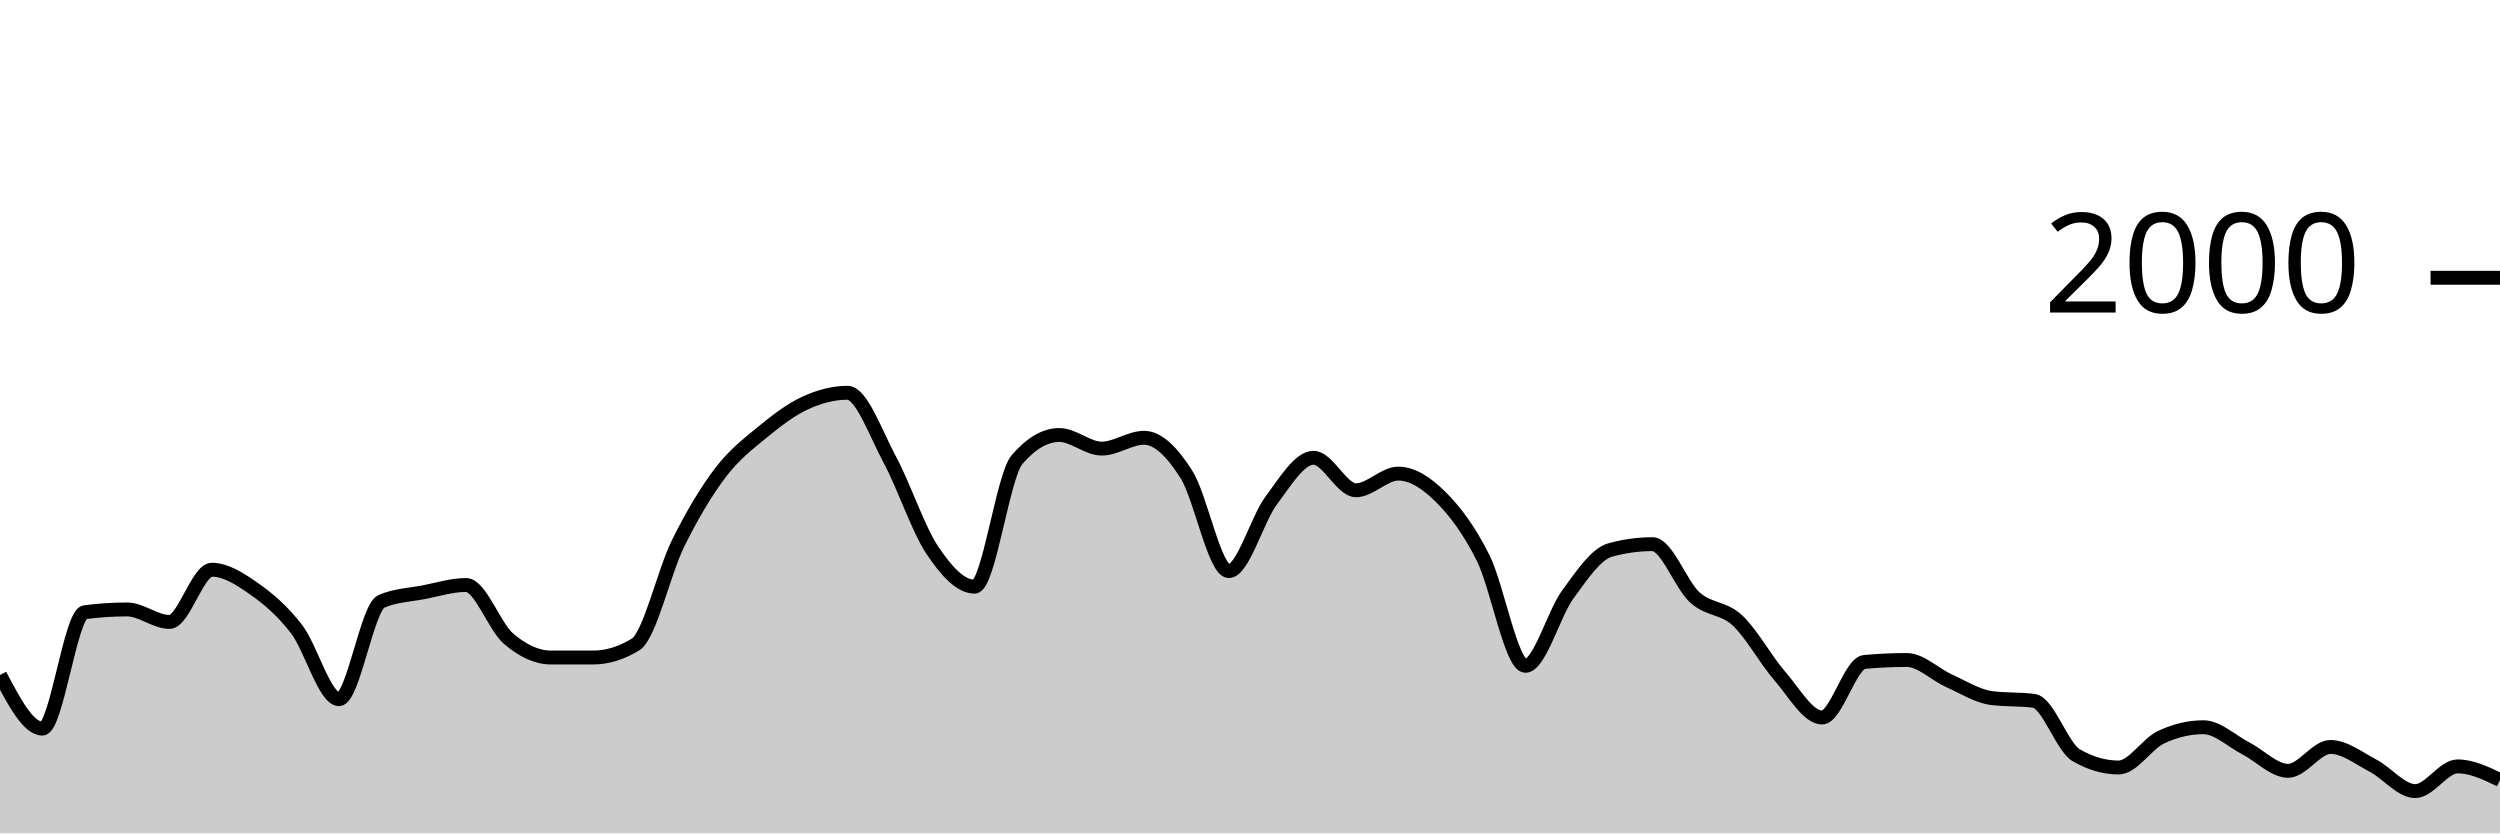
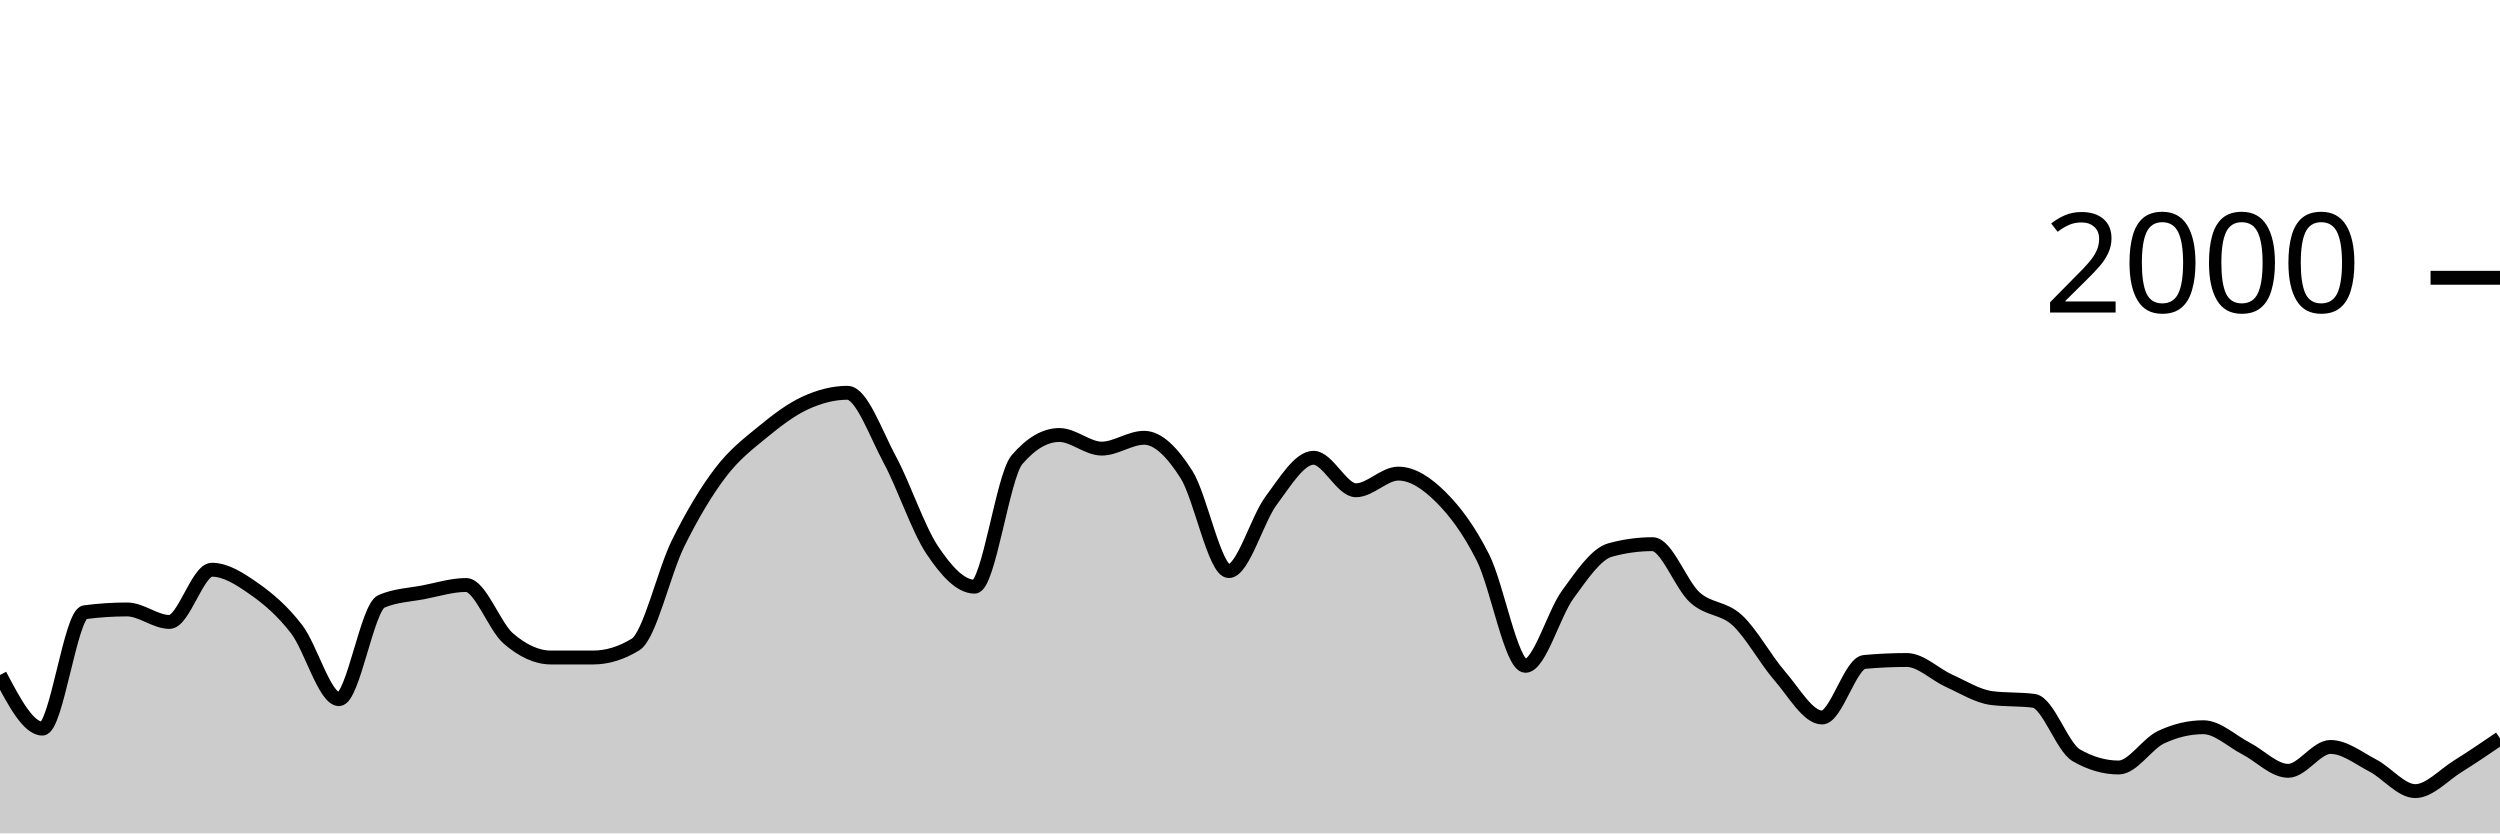
<svg xmlns="http://www.w3.org/2000/svg" viewBox="0 0 180 60">
  <g transform="translate(0,20)">
-     <path class="area" fill="rgba(0, 0, 0, 0.2)" d="M0,28.6C1.017,30.53,2.034,32.46,3.051,32.46C4.068,32.46,5.085,24.213,6.102,24.08C7.119,23.947,8.136,23.88,9.153,23.88C10.169,23.88,11.186,24.78,12.203,24.78C13.22,24.78,14.237,21.02,15.254,21.02C16.271,21.02,17.288,21.687,18.305,22.4C19.322,23.113,20.339,23.977,21.356,25.3C22.373,26.623,23.39,30.34,24.407,30.34C25.424,30.34,26.441,23.74,27.458,23.3C28.475,22.86,29.492,22.837,30.508,22.64C31.525,22.443,32.542,22.12,33.559,22.12C34.576,22.12,35.593,25.11,36.61,25.98C37.627,26.85,38.644,27.34,39.661,27.34C40.678,27.34,41.695,27.34,42.712,27.34C43.729,27.34,44.746,27.027,45.763,26.4C46.78,25.773,47.797,21.2,48.814,19.14C49.831,17.08,50.847,15.38,51.864,14.04C52.881,12.7,53.898,11.937,54.915,11.1C55.932,10.263,56.949,9.49,57.966,9.02C58.983,8.55,60,8.28,61.017,8.28C62.034,8.28,63.051,11.213,64.068,13.1C65.085,14.987,66.102,18.077,67.119,19.6C68.136,21.123,69.153,22.24,70.169,22.24C71.186,22.24,72.203,14.287,73.22,13.1C74.237,11.913,75.254,11.32,76.271,11.32C77.288,11.32,78.305,12.3,79.322,12.3C80.339,12.3,81.356,11.52,82.373,11.52C83.39,11.52,84.407,12.56,85.424,14.16C86.441,15.76,87.458,21.12,88.475,21.12C89.492,21.12,90.508,17.4,91.525,16.04C92.542,14.68,93.559,12.96,94.576,12.96C95.593,12.96,96.61,15.3,97.627,15.3C98.644,15.3,99.661,14.1,100.678,14.1C101.695,14.1,102.712,14.77,103.729,15.78C104.746,16.79,105.763,18.133,106.78,20.16C107.797,22.187,108.814,27.94,109.831,27.94C110.847,27.94,111.864,24.19,112.881,22.8C113.898,21.41,114.915,19.88,115.932,19.6C116.949,19.32,117.966,19.18,118.983,19.18C120,19.18,121.017,22.107,122.034,23.02C123.051,23.933,124.068,23.72,125.085,24.66C126.102,25.6,127.119,27.493,128.136,28.66C129.153,29.827,130.169,31.66,131.186,31.66C132.203,31.66,133.22,27.753,134.237,27.66C135.254,27.567,136.271,27.52,137.288,27.52C138.305,27.52,139.322,28.563,140.339,29.02C141.356,29.477,142.373,30.127,143.39,30.26C144.407,30.393,145.424,30.327,146.441,30.46C147.458,30.593,148.475,33.793,149.492,34.38C150.508,34.967,151.525,35.26,152.542,35.26C153.559,35.26,154.576,33.56,155.593,33.08C156.61,32.6,157.627,32.36,158.644,32.36C159.661,32.36,160.678,33.357,161.695,33.88C162.712,34.403,163.729,35.5,164.746,35.5C165.763,35.5,166.78,33.78,167.797,33.78C168.814,33.78,169.831,34.59,170.847,35.12C171.864,35.65,172.881,36.96,173.898,36.96C174.915,36.96,175.932,35.18,176.949,35.18C177.966,35.18,178.983,35.67,180,36.16L180,40C178.983,40,177.966,40,176.949,40C175.932,40,174.915,40,173.898,40C172.881,40,171.864,40,170.847,40C169.831,40,168.814,40,167.797,40C166.78,40,165.763,40,164.746,40C163.729,40,162.712,40,161.695,40C160.678,40,159.661,40,158.644,40C157.627,40,156.61,40,155.593,40C154.576,40,153.559,40,152.542,40C151.525,40,150.508,40,149.492,40C148.475,40,147.458,40,146.441,40C145.424,40,144.407,40,143.39,40C142.373,40,141.356,40,140.339,40C139.322,40,138.305,40,137.288,40C136.271,40,135.254,40,134.237,40C133.22,40,132.203,40,131.186,40C130.169,40,129.153,40,128.136,40C127.119,40,126.102,40,125.085,40C124.068,40,123.051,40,122.034,40C121.017,40,120,40,118.983,40C117.966,40,116.949,40,115.932,40C114.915,40,113.898,40,112.881,40C111.864,40,110.847,40,109.831,40C108.814,40,107.797,40,106.78,40C105.763,40,104.746,40,103.729,40C102.712,40,101.695,40,100.678,40C99.661,40,98.644,40,97.627,40C96.61,40,95.593,40,94.576,40C93.559,40,92.542,40,91.525,40C90.508,40,89.492,40,88.475,40C87.458,40,86.441,40,85.424,40C84.407,40,83.39,40,82.373,40C81.356,40,80.339,40,79.322,40C78.305,40,77.288,40,76.271,40C75.254,40,74.237,40,73.22,40C72.203,40,71.186,40,70.169,40C69.153,40,68.136,40,67.119,40C66.102,40,65.085,40,64.068,40C63.051,40,62.034,40,61.017,40C60,40,58.983,40,57.966,40C56.949,40,55.932,40,54.915,40C53.898,40,52.881,40,51.864,40C50.847,40,49.831,40,48.814,40C47.797,40,46.78,40,45.763,40C44.746,40,43.729,40,42.712,40C41.695,40,40.678,40,39.661,40C38.644,40,37.627,40,36.61,40C35.593,40,34.576,40,33.559,40C32.542,40,31.525,40,30.508,40C29.492,40,28.475,40,27.458,40C26.441,40,25.424,40,24.407,40C23.39,40,22.373,40,21.356,40C20.339,40,19.322,40,18.305,40C17.288,40,16.271,40,15.254,40C14.237,40,13.22,40,12.203,40C11.186,40,10.169,40,9.153,40C8.136,40,7.119,40,6.102,40C5.085,40,4.068,40,3.051,40C2.034,40,1.017,40,0,40Z" />
-     <path class="line" stroke="black" fill="none" d="M0,28.6C1.017,30.53,2.034,32.46,3.051,32.46C4.068,32.46,5.085,24.213,6.102,24.08C7.119,23.947,8.136,23.88,9.153,23.88C10.169,23.88,11.186,24.78,12.203,24.78C13.22,24.78,14.237,21.02,15.254,21.02C16.271,21.02,17.288,21.687,18.305,22.4C19.322,23.113,20.339,23.977,21.356,25.3C22.373,26.623,23.39,30.34,24.407,30.34C25.424,30.34,26.441,23.74,27.458,23.3C28.475,22.86,29.492,22.837,30.508,22.64C31.525,22.443,32.542,22.12,33.559,22.12C34.576,22.12,35.593,25.11,36.61,25.98C37.627,26.85,38.644,27.34,39.661,27.34C40.678,27.34,41.695,27.34,42.712,27.34C43.729,27.34,44.746,27.027,45.763,26.4C46.78,25.773,47.797,21.2,48.814,19.14C49.831,17.08,50.847,15.38,51.864,14.04C52.881,12.7,53.898,11.937,54.915,11.1C55.932,10.263,56.949,9.49,57.966,9.02C58.983,8.55,60,8.28,61.017,8.28C62.034,8.28,63.051,11.213,64.068,13.1C65.085,14.987,66.102,18.077,67.119,19.6C68.136,21.123,69.153,22.24,70.169,22.24C71.186,22.24,72.203,14.287,73.22,13.1C74.237,11.913,75.254,11.32,76.271,11.32C77.288,11.32,78.305,12.3,79.322,12.3C80.339,12.3,81.356,11.52,82.373,11.52C83.39,11.52,84.407,12.56,85.424,14.16C86.441,15.76,87.458,21.12,88.475,21.12C89.492,21.12,90.508,17.4,91.525,16.04C92.542,14.68,93.559,12.96,94.576,12.96C95.593,12.96,96.61,15.3,97.627,15.3C98.644,15.3,99.661,14.1,100.678,14.1C101.695,14.1,102.712,14.77,103.729,15.78C104.746,16.79,105.763,18.133,106.78,20.16C107.797,22.187,108.814,27.94,109.831,27.94C110.847,27.94,111.864,24.19,112.881,22.8C113.898,21.41,114.915,19.88,115.932,19.6C116.949,19.32,117.966,19.18,118.983,19.18C120,19.18,121.017,22.107,122.034,23.02C123.051,23.933,124.068,23.72,125.085,24.66C126.102,25.6,127.119,27.493,128.136,28.66C129.153,29.827,130.169,31.66,131.186,31.66C132.203,31.66,133.22,27.753,134.237,27.66C135.254,27.567,136.271,27.52,137.288,27.52C138.305,27.52,139.322,28.563,140.339,29.02C141.356,29.477,142.373,30.127,143.39,30.26C144.407,30.393,145.424,30.327,146.441,30.46C147.458,30.593,148.475,33.793,149.492,34.38C150.508,34.967,151.525,35.26,152.542,35.26C153.559,35.26,154.576,33.56,155.593,33.08C156.61,32.6,157.627,32.36,158.644,32.36C159.661,32.36,160.678,33.357,161.695,33.88C162.712,34.403,163.729,35.5,164.746,35.5C165.763,35.5,166.78,33.78,167.797,33.78C168.814,33.78,169.831,34.59,170.847,35.12C171.864,35.65,172.881,36.96,173.898,36.96C174.915,36.96,175.932,35.18,176.949,35.18C177.966,35.18,178.983,35.67,180,36.16" />
+     <path class="area" fill="rgba(0, 0, 0, 0.2)" d="M0,28.6C1.017,30.53,2.034,32.46,3.051,32.46C4.068,32.46,5.085,24.213,6.102,24.08C7.119,23.947,8.136,23.88,9.153,23.88C10.169,23.88,11.186,24.78,12.203,24.78C13.22,24.78,14.237,21.02,15.254,21.02C16.271,21.02,17.288,21.687,18.305,22.4C19.322,23.113,20.339,23.977,21.356,25.3C22.373,26.623,23.39,30.34,24.407,30.34C25.424,30.34,26.441,23.74,27.458,23.3C28.475,22.86,29.492,22.837,30.508,22.64C31.525,22.443,32.542,22.12,33.559,22.12C34.576,22.12,35.593,25.11,36.61,25.98C37.627,26.85,38.644,27.34,39.661,27.34C40.678,27.34,41.695,27.34,42.712,27.34C43.729,27.34,44.746,27.027,45.763,26.4C46.78,25.773,47.797,21.2,48.814,19.14C49.831,17.08,50.847,15.38,51.864,14.04C52.881,12.7,53.898,11.937,54.915,11.1C55.932,10.263,56.949,9.49,57.966,9.02C58.983,8.55,60,8.28,61.017,8.28C62.034,8.28,63.051,11.213,64.068,13.1C65.085,14.987,66.102,18.077,67.119,19.6C68.136,21.123,69.153,22.24,70.169,22.24C71.186,22.24,72.203,14.287,73.22,13.1C74.237,11.913,75.254,11.32,76.271,11.32C77.288,11.32,78.305,12.3,79.322,12.3C80.339,12.3,81.356,11.52,82.373,11.52C83.39,11.52,84.407,12.56,85.424,14.16C86.441,15.76,87.458,21.12,88.475,21.12C89.492,21.12,90.508,17.4,91.525,16.04C92.542,14.68,93.559,12.96,94.576,12.96C95.593,12.96,96.61,15.3,97.627,15.3C98.644,15.3,99.661,14.1,100.678,14.1C101.695,14.1,102.712,14.77,103.729,15.78C104.746,16.79,105.763,18.133,106.78,20.16C107.797,22.187,108.814,27.94,109.831,27.94C110.847,27.94,111.864,24.19,112.881,22.8C113.898,21.41,114.915,19.88,115.932,19.6C116.949,19.32,117.966,19.18,118.983,19.18C120,19.18,121.017,22.107,122.034,23.02C123.051,23.933,124.068,23.72,125.085,24.66C126.102,25.6,127.119,27.493,128.136,28.66C129.153,29.827,130.169,31.66,131.186,31.66C132.203,31.66,133.22,27.753,134.237,27.66C135.254,27.567,136.271,27.52,137.288,27.52C138.305,27.52,139.322,28.563,140.339,29.02C141.356,29.477,142.373,30.127,143.39,30.26C144.407,30.393,145.424,30.327,146.441,30.46C147.458,30.593,148.475,33.793,149.492,34.38C150.508,34.967,151.525,35.26,152.542,35.26C153.559,35.26,154.576,33.56,155.593,33.08C156.61,32.6,157.627,32.36,158.644,32.36C159.661,32.36,160.678,33.357,161.695,33.88C162.712,34.403,163.729,35.5,164.746,35.5C165.763,35.5,166.78,33.78,167.797,33.78C168.814,33.78,169.831,34.59,170.847,35.12C171.864,35.65,172.881,36.96,173.898,36.96C174.915,36.96,175.932,35.813,176.949,35.18C177.966,34.547,178.983,33.853,180,33.16L180,40C178.983,40,177.966,40,176.949,40C175.932,40,174.915,40,173.898,40C172.881,40,171.864,40,170.847,40C169.831,40,168.814,40,167.797,40C166.78,40,165.763,40,164.746,40C163.729,40,162.712,40,161.695,40C160.678,40,159.661,40,158.644,40C157.627,40,156.61,40,155.593,40C154.576,40,153.559,40,152.542,40C151.525,40,150.508,40,149.492,40C148.475,40,147.458,40,146.441,40C145.424,40,144.407,40,143.39,40C142.373,40,141.356,40,140.339,40C139.322,40,138.305,40,137.288,40C136.271,40,135.254,40,134.237,40C133.22,40,132.203,40,131.186,40C130.169,40,129.153,40,128.136,40C127.119,40,126.102,40,125.085,40C124.068,40,123.051,40,122.034,40C121.017,40,120,40,118.983,40C117.966,40,116.949,40,115.932,40C114.915,40,113.898,40,112.881,40C111.864,40,110.847,40,109.831,40C108.814,40,107.797,40,106.78,40C105.763,40,104.746,40,103.729,40C102.712,40,101.695,40,100.678,40C99.661,40,98.644,40,97.627,40C96.61,40,95.593,40,94.576,40C93.559,40,92.542,40,91.525,40C90.508,40,89.492,40,88.475,40C87.458,40,86.441,40,85.424,40C84.407,40,83.39,40,82.373,40C81.356,40,80.339,40,79.322,40C78.305,40,77.288,40,76.271,40C75.254,40,74.237,40,73.22,40C72.203,40,71.186,40,70.169,40C69.153,40,68.136,40,67.119,40C66.102,40,65.085,40,64.068,40C63.051,40,62.034,40,61.017,40C60,40,58.983,40,57.966,40C56.949,40,55.932,40,54.915,40C53.898,40,52.881,40,51.864,40C50.847,40,49.831,40,48.814,40C47.797,40,46.78,40,45.763,40C44.746,40,43.729,40,42.712,40C41.695,40,40.678,40,39.661,40C38.644,40,37.627,40,36.61,40C35.593,40,34.576,40,33.559,40C32.542,40,31.525,40,30.508,40C29.492,40,28.475,40,27.458,40C26.441,40,25.424,40,24.407,40C23.39,40,22.373,40,21.356,40C20.339,40,19.322,40,18.305,40C17.288,40,16.271,40,15.254,40C14.237,40,13.22,40,12.203,40C11.186,40,10.169,40,9.153,40C8.136,40,7.119,40,6.102,40C5.085,40,4.068,40,3.051,40C2.034,40,1.017,40,0,40Z" />
+     <path class="line" stroke="black" fill="none" d="M0,28.6C1.017,30.53,2.034,32.46,3.051,32.46C4.068,32.46,5.085,24.213,6.102,24.08C7.119,23.947,8.136,23.88,9.153,23.88C10.169,23.88,11.186,24.78,12.203,24.78C13.22,24.78,14.237,21.02,15.254,21.02C16.271,21.02,17.288,21.687,18.305,22.4C19.322,23.113,20.339,23.977,21.356,25.3C22.373,26.623,23.39,30.34,24.407,30.34C25.424,30.34,26.441,23.74,27.458,23.3C28.475,22.86,29.492,22.837,30.508,22.64C31.525,22.443,32.542,22.12,33.559,22.12C34.576,22.12,35.593,25.11,36.61,25.98C37.627,26.85,38.644,27.34,39.661,27.34C40.678,27.34,41.695,27.34,42.712,27.34C43.729,27.34,44.746,27.027,45.763,26.4C46.78,25.773,47.797,21.2,48.814,19.14C49.831,17.08,50.847,15.38,51.864,14.04C52.881,12.7,53.898,11.937,54.915,11.1C55.932,10.263,56.949,9.49,57.966,9.02C58.983,8.55,60,8.28,61.017,8.28C62.034,8.28,63.051,11.213,64.068,13.1C65.085,14.987,66.102,18.077,67.119,19.6C68.136,21.123,69.153,22.24,70.169,22.24C71.186,22.24,72.203,14.287,73.22,13.1C74.237,11.913,75.254,11.32,76.271,11.32C77.288,11.32,78.305,12.3,79.322,12.3C80.339,12.3,81.356,11.52,82.373,11.52C83.39,11.52,84.407,12.56,85.424,14.16C86.441,15.76,87.458,21.12,88.475,21.12C89.492,21.12,90.508,17.4,91.525,16.04C92.542,14.68,93.559,12.96,94.576,12.96C95.593,12.96,96.61,15.3,97.627,15.3C98.644,15.3,99.661,14.1,100.678,14.1C101.695,14.1,102.712,14.77,103.729,15.78C104.746,16.79,105.763,18.133,106.78,20.16C107.797,22.187,108.814,27.94,109.831,27.94C110.847,27.94,111.864,24.19,112.881,22.8C113.898,21.41,114.915,19.88,115.932,19.6C116.949,19.32,117.966,19.18,118.983,19.18C120,19.18,121.017,22.107,122.034,23.02C123.051,23.933,124.068,23.72,125.085,24.66C126.102,25.6,127.119,27.493,128.136,28.66C129.153,29.827,130.169,31.66,131.186,31.66C132.203,31.66,133.22,27.753,134.237,27.66C135.254,27.567,136.271,27.52,137.288,27.52C138.305,27.52,139.322,28.563,140.339,29.02C141.356,29.477,142.373,30.127,143.39,30.26C144.407,30.393,145.424,30.327,146.441,30.46C147.458,30.593,148.475,33.793,149.492,34.38C150.508,34.967,151.525,35.26,152.542,35.26C153.559,35.26,154.576,33.56,155.593,33.08C156.61,32.6,157.627,32.36,158.644,32.36C159.661,32.36,160.678,33.357,161.695,33.88C162.712,34.403,163.729,35.5,164.746,35.5C165.763,35.5,166.78,33.78,167.797,33.78C168.814,33.78,169.831,34.59,170.847,35.12C171.864,35.65,172.881,36.96,173.898,36.96C174.915,36.96,175.932,35.813,176.949,35.18C177.966,34.547,178.983,33.853,180,33.16" />
    <path class="axis-ceiling" stroke-width="1" stroke="black" fill="none" d="M175,0L180,0" />
    <text class="axis-ceiling-label" font-family="sans-serif" text-anchor="end" font-size="10px" x="170" y="2.5">2000</text>
  </g>
</svg>
